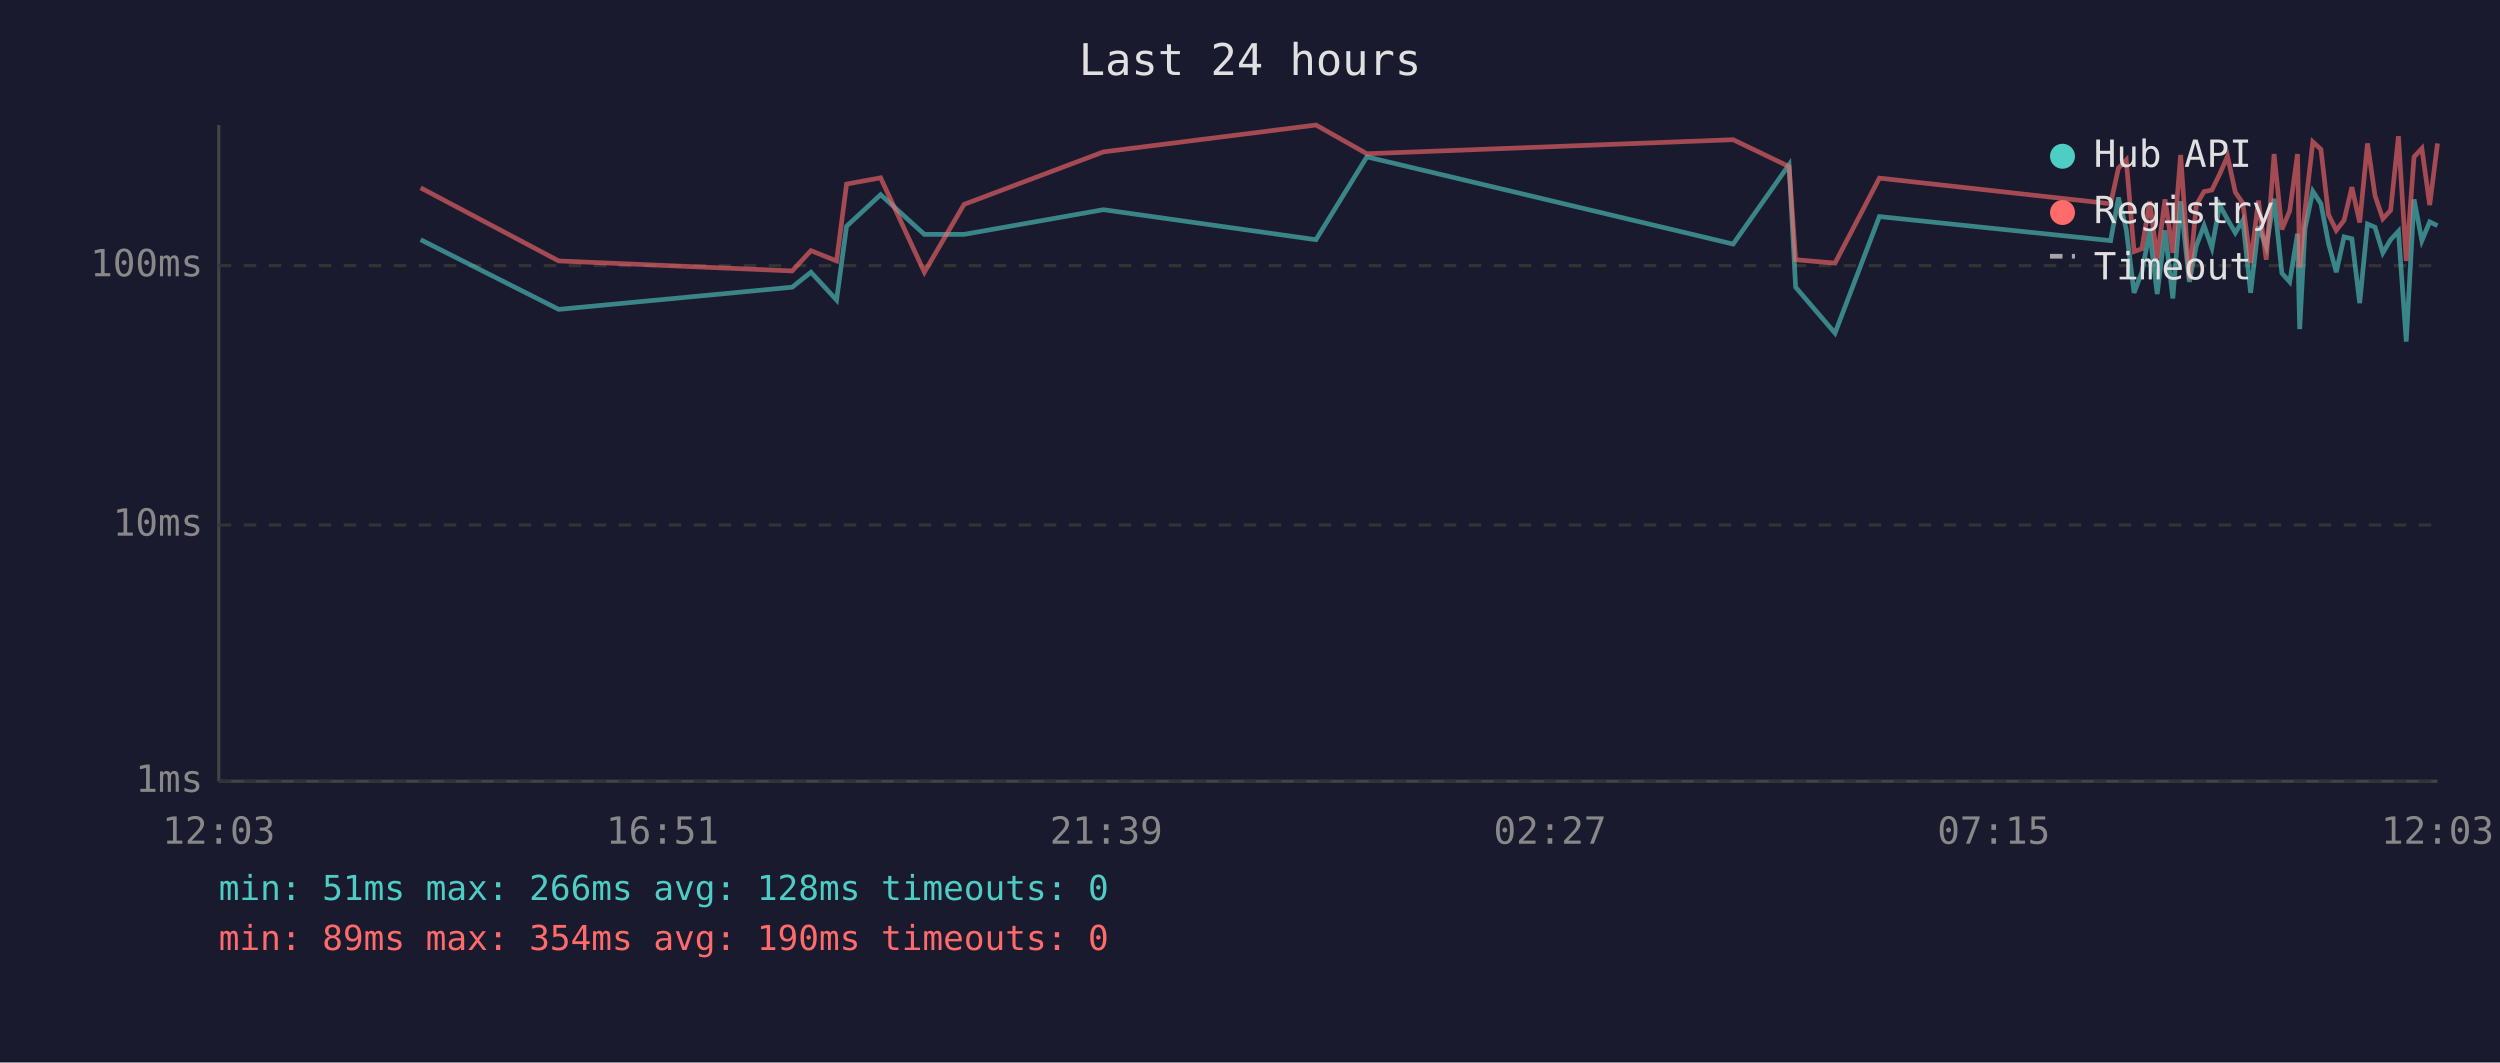
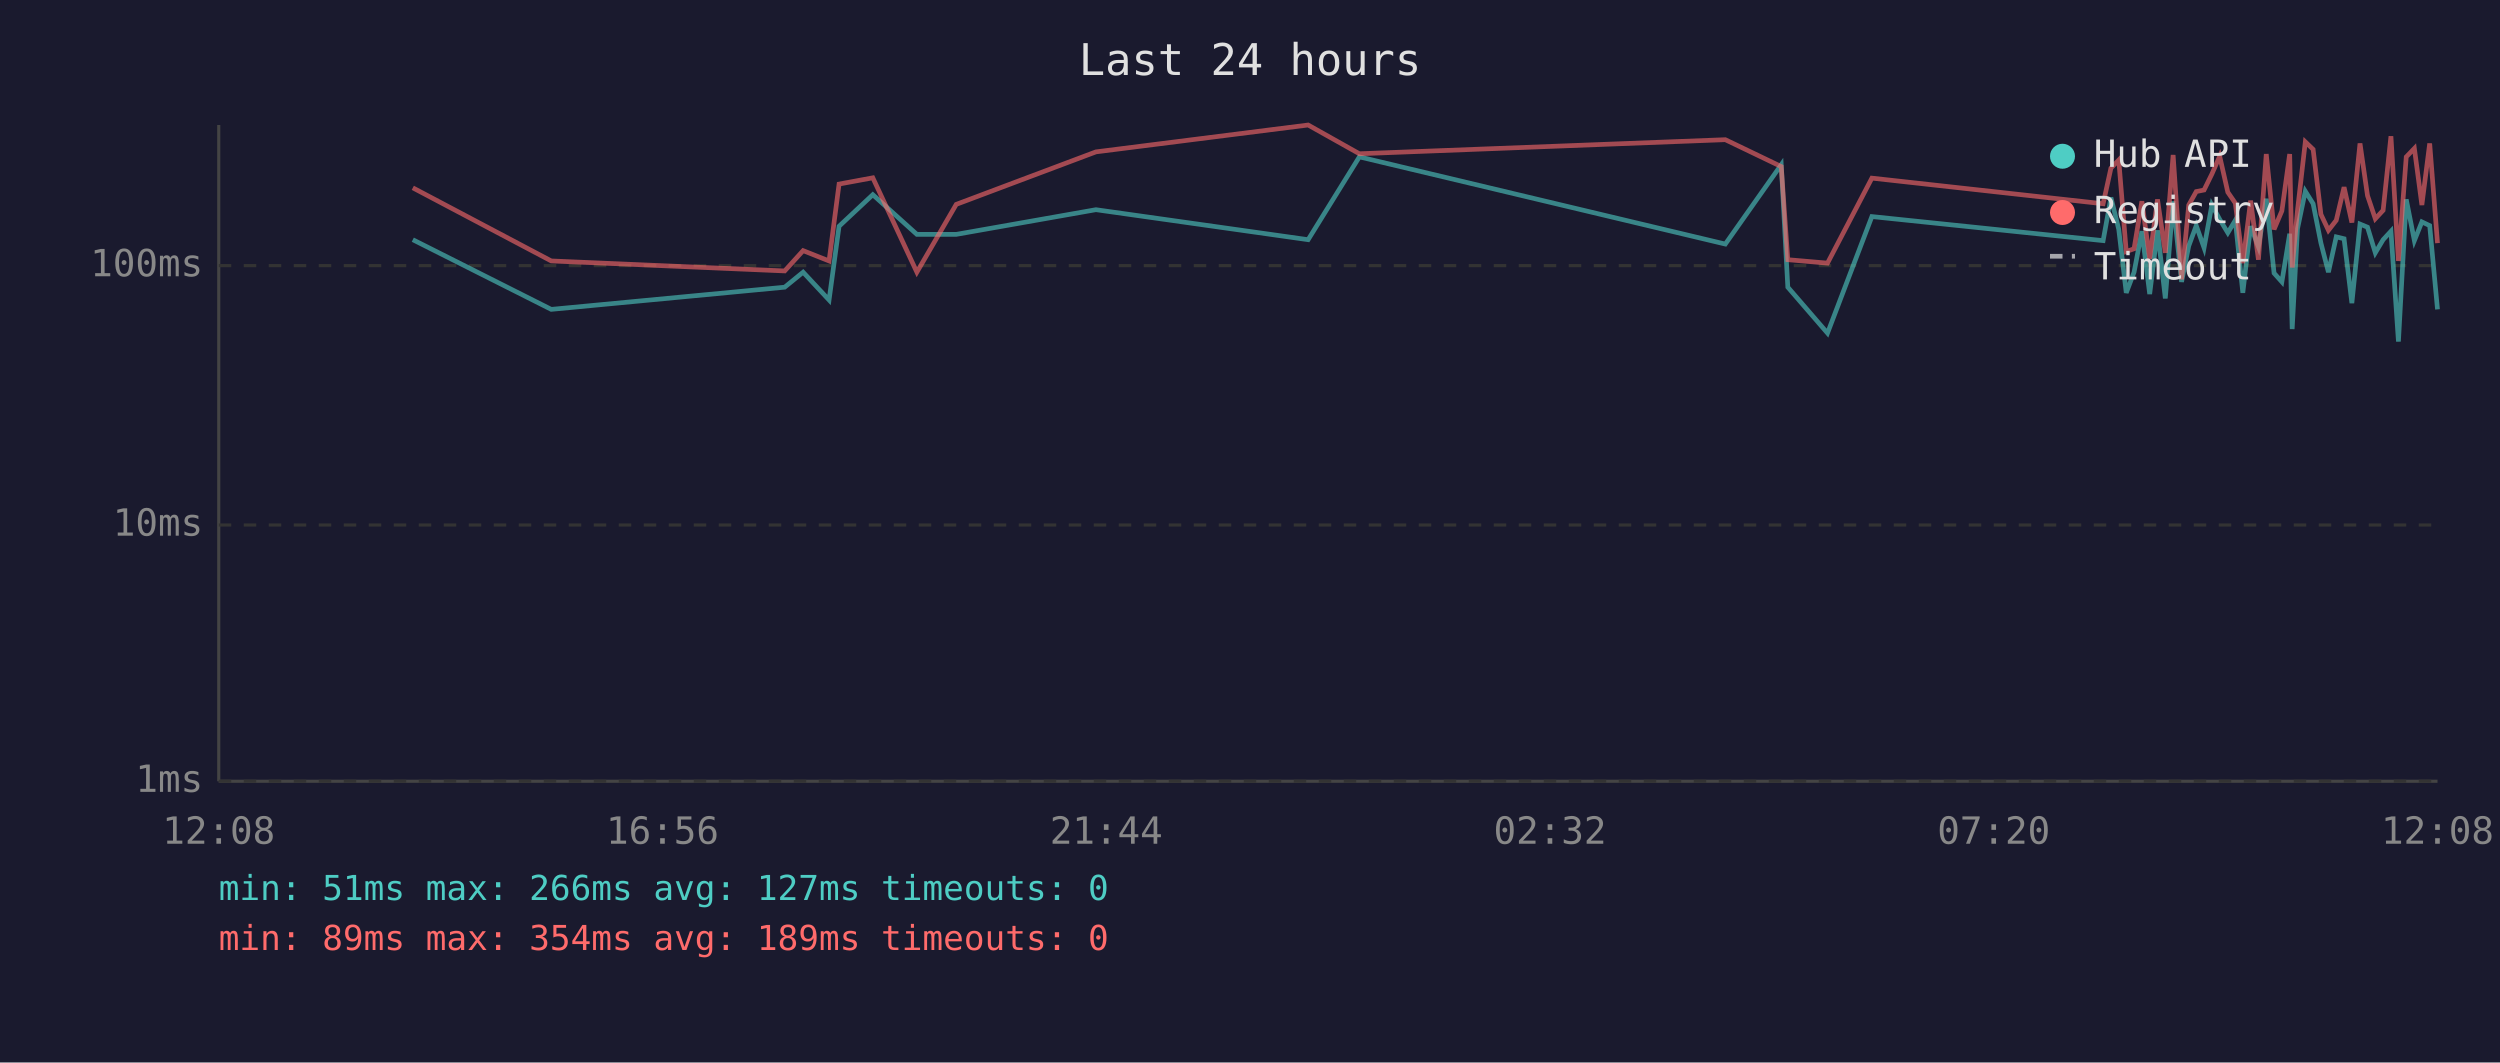
<svg xmlns="http://www.w3.org/2000/svg" viewBox="0 0 800 340" font-family="monospace" font-size="12">
  <rect width="800" height="340" fill="#1a1a2e" />
  <text x="400" y="24" fill="#e0e0e0" font-size="14" text-anchor="middle">Last 24 hours</text>
  <line x1="70" y1="40" x2="70" y2="250" stroke="#444" stroke-width="1" />
  <line x1="70" y1="250" x2="780" y2="250" stroke="#444" stroke-width="1" />
  <line x1="70" y1="250" x2="780" y2="250" stroke="#333" stroke-width="1" stroke-dasharray="4" />
  <text x="65" y="250" fill="#888" text-anchor="end" dominant-baseline="middle">1ms</text>
  <line x1="70" y1="168" x2="780" y2="168" stroke="#333" stroke-width="1" stroke-dasharray="4" />
  <text x="65" y="168" fill="#888" text-anchor="end" dominant-baseline="middle">10ms</text>
  <line x1="70" y1="85" x2="780" y2="85" stroke="#333" stroke-width="1" stroke-dasharray="4" />
  <text x="65" y="85" fill="#888" text-anchor="end" dominant-baseline="middle">100ms</text>
-   <text x="70" y="270" fill="#888" text-anchor="middle">12:03</text>
-   <text x="212" y="270" fill="#888" text-anchor="middle">16:51</text>
-   <text x="354" y="270" fill="#888" text-anchor="middle">21:39</text>
-   <text x="496" y="270" fill="#888" text-anchor="middle">02:27</text>
-   <text x="638" y="270" fill="#888" text-anchor="middle">07:15</text>
-   <text x="780" y="270" fill="#888" text-anchor="middle">12:03</text>
-   <polyline points="134.6,76.7 178.8,99.0 253.5,91.9 259.5,87.1 267.7,96.0 270.9,72.4 281.8,62.3 295.8,75.0 308.5,75.0 353.1,67.1 421.1,76.7 437.4,50.2 554.6,78.1 572.5,52.7 574.6,91.9 587.2,106.6 601.4,69.3 675.4,77.0 677.9,63.2 680.4,73.4 682.9,93.7 685.4,87.1 687.9,74.0 690.3,94.1 692.8,73.7 695.3,95.5 697.8,64.4 700.6,90.2 702.8,78.7 705.3,72.2 707.8,79.3 710.3,65.6 712.8,70.2 715.3,74.5 717.7,70.5 720.2,93.7 722.7,72.4 725.2,79.0 727.7,63.6 730.2,87.4 732.7,90.2 735.2,74.8 735.9,105.3 737.6,73.2 740.1,61.2 742.7,65.2 745.1,77.8 747.6,87.1 750.1,75.8 752.6,76.4 755.1,97.0 757.6,71.7 760.0,72.7 762.5,80.9 765.0,76.7 767.5,74.0 770.0,109.3 772.5,63.8 775.0,77.0 777.5,71.0 780.0,72.2" fill="none" stroke="#4ecdc4" stroke-width="1.5" opacity="0.6" />
-   <polyline points="134.6,60.1 178.8,83.5 253.5,86.7 259.5,80.2 267.7,83.5 270.9,58.9 281.8,56.9 295.8,87.1 308.5,65.4 353.1,48.6 421.1,40.0 437.4,49.2 554.6,44.7 572.5,53.3 574.6,83.1 587.2,84.2 601.4,57.0 675.4,65.2 677.9,53.8 680.4,51.2 682.9,80.5 685.4,79.6 687.9,64.4 690.3,82.8 692.8,63.8 695.3,80.9 697.8,49.6 700.6,89.4 702.8,65.6 705.3,61.3 707.8,60.8 710.3,55.7 712.8,50.0 715.3,61.5 717.7,65.0 720.2,84.2 722.7,64.2 725.2,83.1 727.7,49.3 730.2,73.4 732.7,67.5 735.2,49.3 735.9,85.6 737.6,67.3 740.1,45.4 742.7,47.8 745.1,68.6 747.6,73.7 750.1,70.5 752.6,59.9 755.1,71.2 757.6,45.9 760.0,62.6 762.5,70.0 765.0,67.3 767.5,43.6 770.0,83.5 772.5,50.2 775.0,47.5 777.5,65.6 780.0,45.9" fill="none" stroke="#ff6b6b" stroke-width="1.5" opacity="0.6" />
+   <text x="70" y="270" fill="#888" text-anchor="middle">12:08</text>
+   <text x="212" y="270" fill="#888" text-anchor="middle">16:56</text>
+   <text x="354" y="270" fill="#888" text-anchor="middle">21:44</text>
+   <text x="496" y="270" fill="#888" text-anchor="middle">02:32</text>
+   <text x="638" y="270" fill="#888" text-anchor="middle">07:20</text>
+   <text x="780" y="270" fill="#888" text-anchor="middle">12:08</text>
+   <polyline points="132.1,76.7 176.4,99.0 251.1,91.9 257.0,87.1 265.3,96.0 268.5,72.4 279.3,62.3 293.4,75.0 306.0,75.0 350.7,67.1 418.6,76.7 435.0,50.2 552.1,78.1 570.0,52.7 572.1,91.9 584.8,106.6 599.0,69.3 673.0,77.0 675.5,63.2 678.0,73.4 680.4,93.7 682.9,87.1 685.4,74.0 687.9,94.1 690.4,73.7 692.9,95.5 695.4,64.4 698.1,90.2 700.4,78.7 702.8,72.2 705.3,79.3 707.8,65.6 710.3,70.2 712.9,74.5 715.3,70.5 717.7,93.7 720.2,72.4 722.7,79.0 725.2,63.6 727.7,87.4 730.2,90.2 732.7,74.8 733.5,105.3 735.2,73.2 737.7,61.2 740.2,65.2 742.7,77.8 745.1,87.1 747.6,75.8 750.1,76.4 752.6,97.0 755.2,71.7 757.6,72.7 760.1,80.9 762.6,76.7 765.1,74.0 767.5,109.3 770.0,63.8 772.6,77.0 775.0,71.0 777.5,72.2 780.0,99.0" fill="none" stroke="#4ecdc4" stroke-width="1.5" opacity="0.6" />
+   <polyline points="132.1,60.1 176.4,83.5 251.1,86.7 257.0,80.2 265.3,83.5 268.5,58.9 279.3,56.9 293.4,87.1 306.0,65.4 350.7,48.6 418.6,40.0 435.0,49.2 552.1,44.7 570.0,53.3 572.1,83.1 584.8,84.2 599.0,57.0 673.0,65.2 675.5,53.8 678.0,51.2 680.4,80.5 682.9,79.6 685.4,64.4 687.9,82.8 690.4,63.8 692.9,80.9 695.4,49.6 698.1,89.4 700.4,65.6 702.8,61.3 705.3,60.8 707.8,55.7 710.3,50.0 712.9,61.5 715.3,65.0 717.7,84.2 720.2,64.2 722.7,83.1 725.2,49.3 727.7,73.4 730.2,67.5 732.7,49.3 733.5,85.6 735.2,67.3 737.7,45.4 740.2,47.8 742.7,68.6 745.1,73.7 747.6,70.5 750.1,59.9 752.6,71.2 755.2,45.9 757.6,62.6 760.1,70.0 762.6,67.3 765.1,43.6 767.5,83.5 770.0,50.2 772.6,47.5 775.0,65.6 777.5,45.9 780.0,77.8" fill="none" stroke="#ff6b6b" stroke-width="1.5" opacity="0.6" />
  <circle cx="660" cy="50" r="4" fill="#4ecdc4" />
  <text x="670" y="50" fill="#e0e0e0" dominant-baseline="middle">Hub API</text>
  <circle cx="660" cy="68" r="4" fill="#ff6b6b" />
  <text x="670" y="68" fill="#e0e0e0" dominant-baseline="middle">Registry</text>
  <line x1="656" y1="82" x2="664" y2="82" stroke="#e0e0e0" stroke-width="1.5" stroke-dasharray="4,3" opacity="0.7" />
  <text x="670" y="86" fill="#e0e0e0" dominant-baseline="middle">Timeout</text>
-   <text x="70" y="288" fill="#4ecdc4" font-size="11">min: 51ms  max: 266ms  avg: 128ms  timeouts: 0</text>
-   <text x="70" y="304" fill="#ff6b6b" font-size="11">min: 89ms  max: 354ms  avg: 190ms  timeouts: 0</text>
+   <text x="70" y="288" fill="#4ecdc4" font-size="11">min: 51ms  max: 266ms  avg: 127ms  timeouts: 0</text>
+   <text x="70" y="304" fill="#ff6b6b" font-size="11">min: 89ms  max: 354ms  avg: 189ms  timeouts: 0</text>
</svg>
